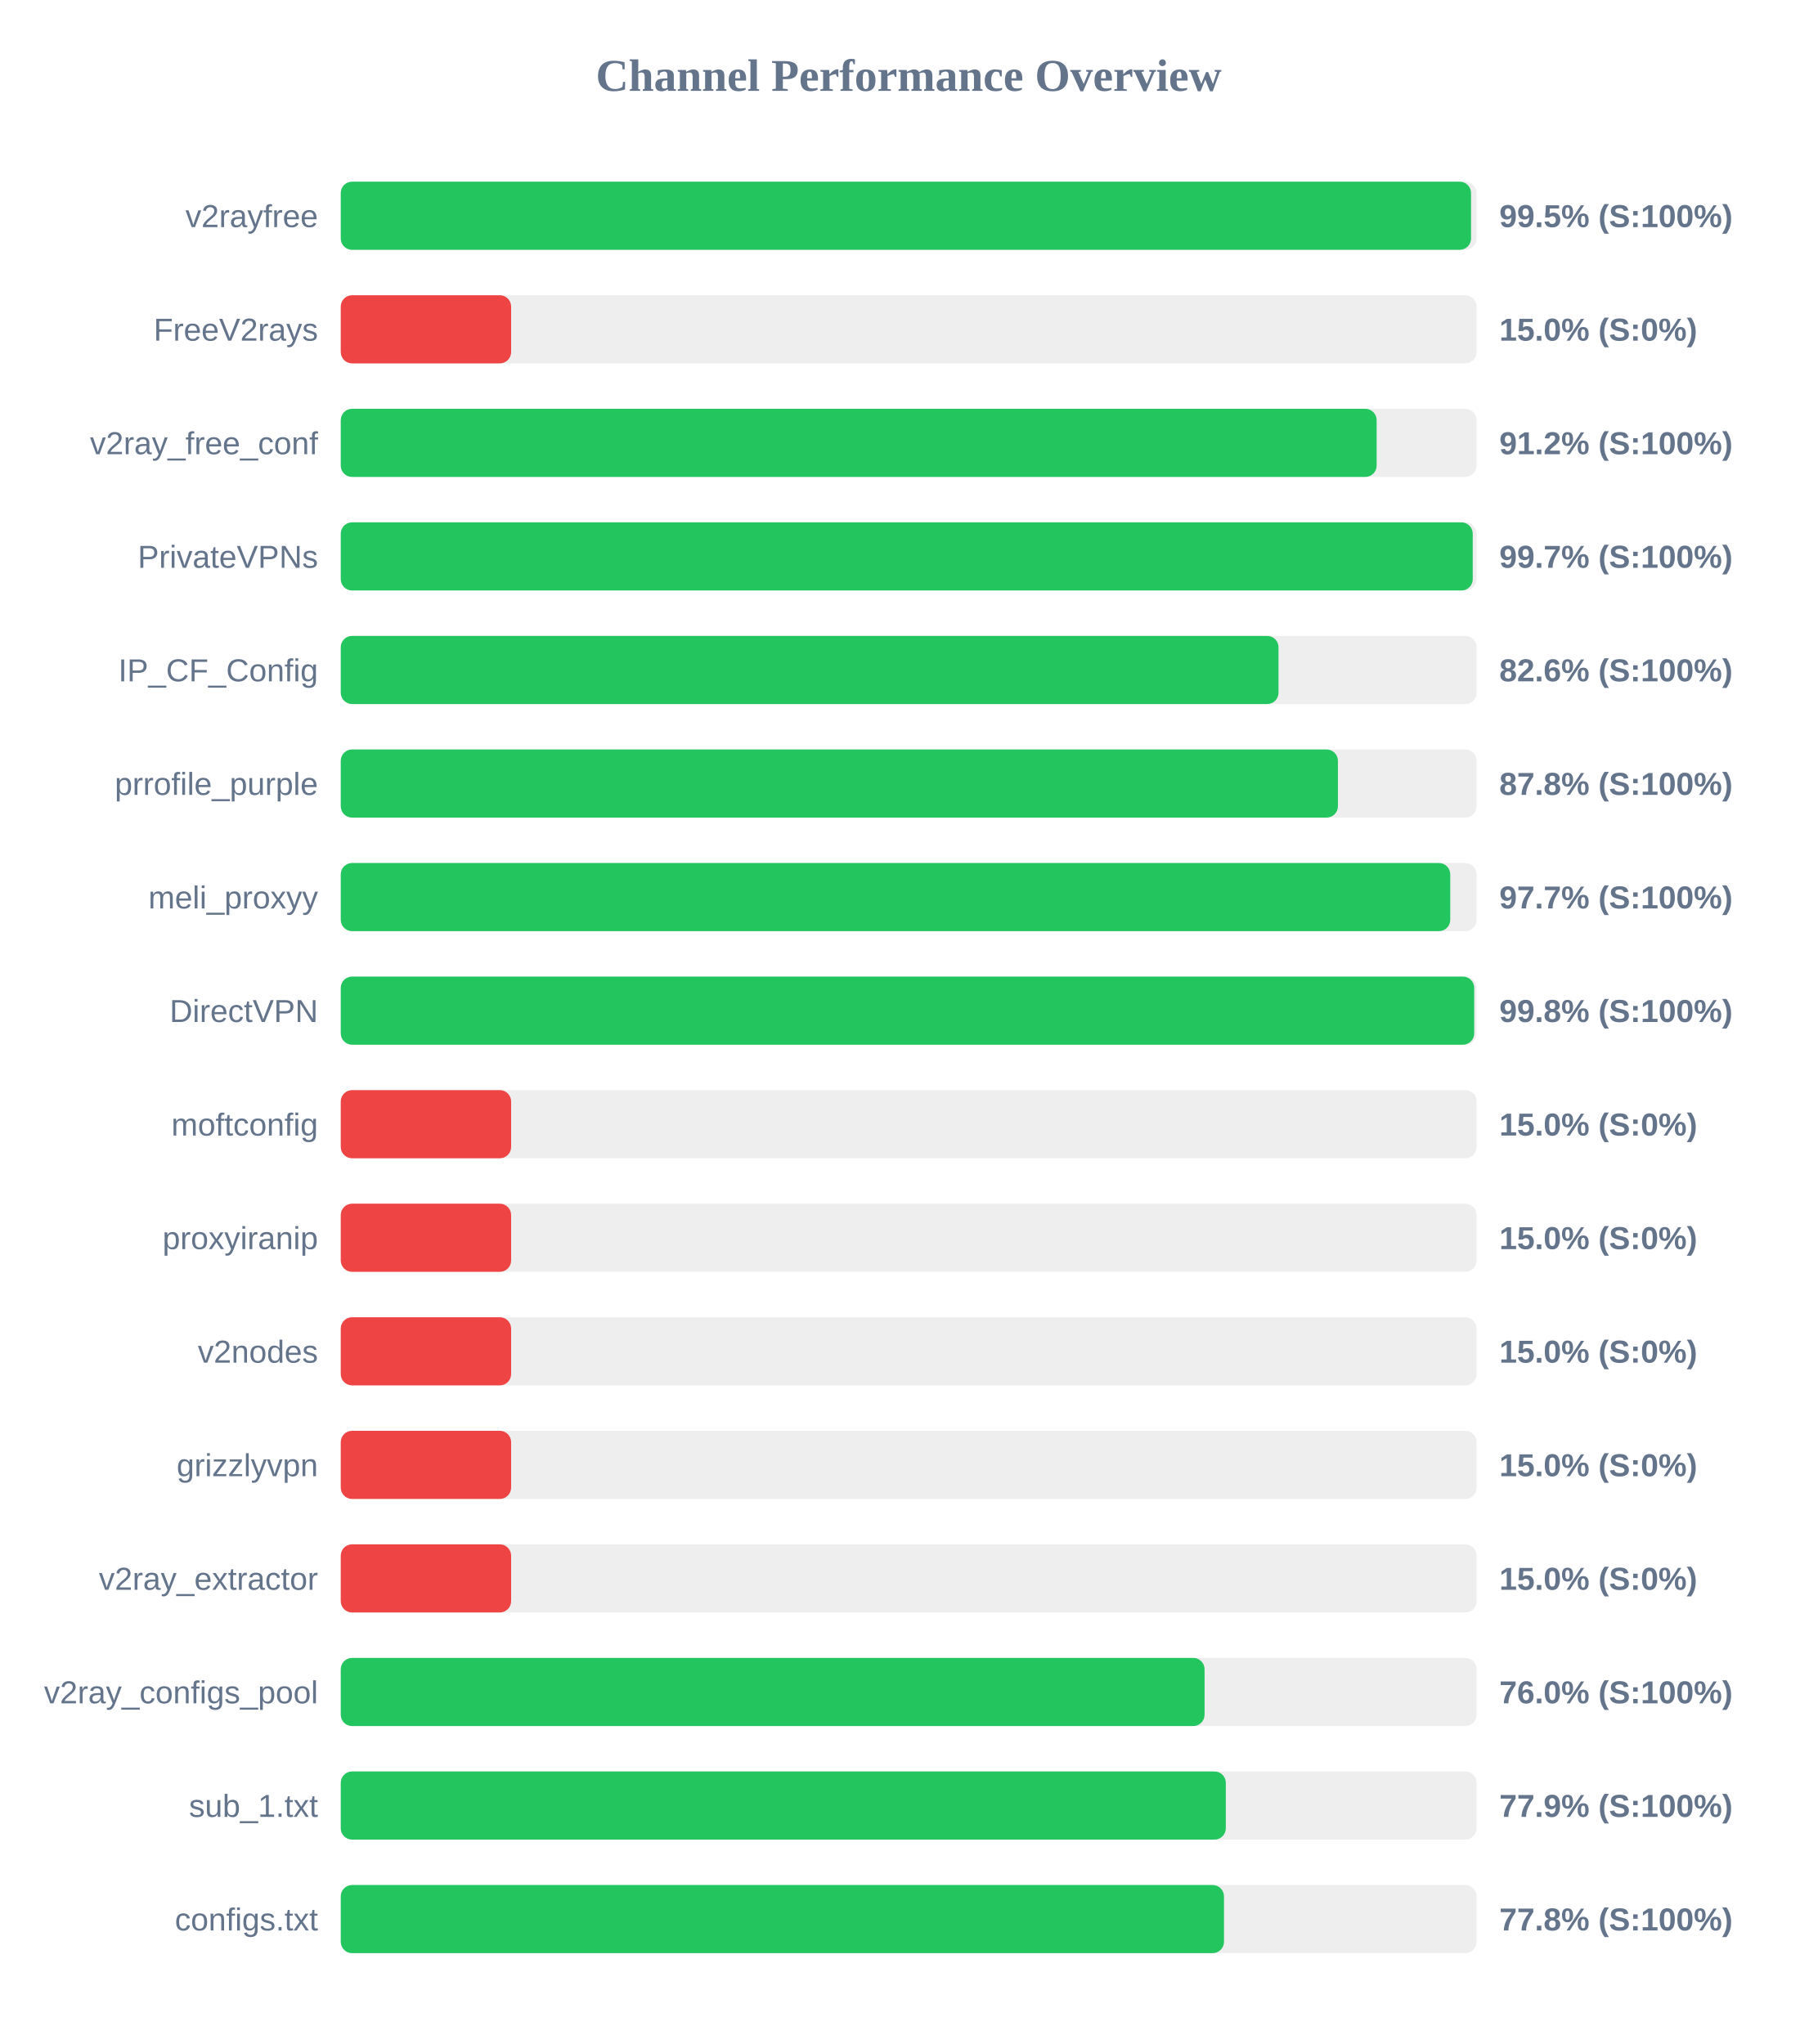
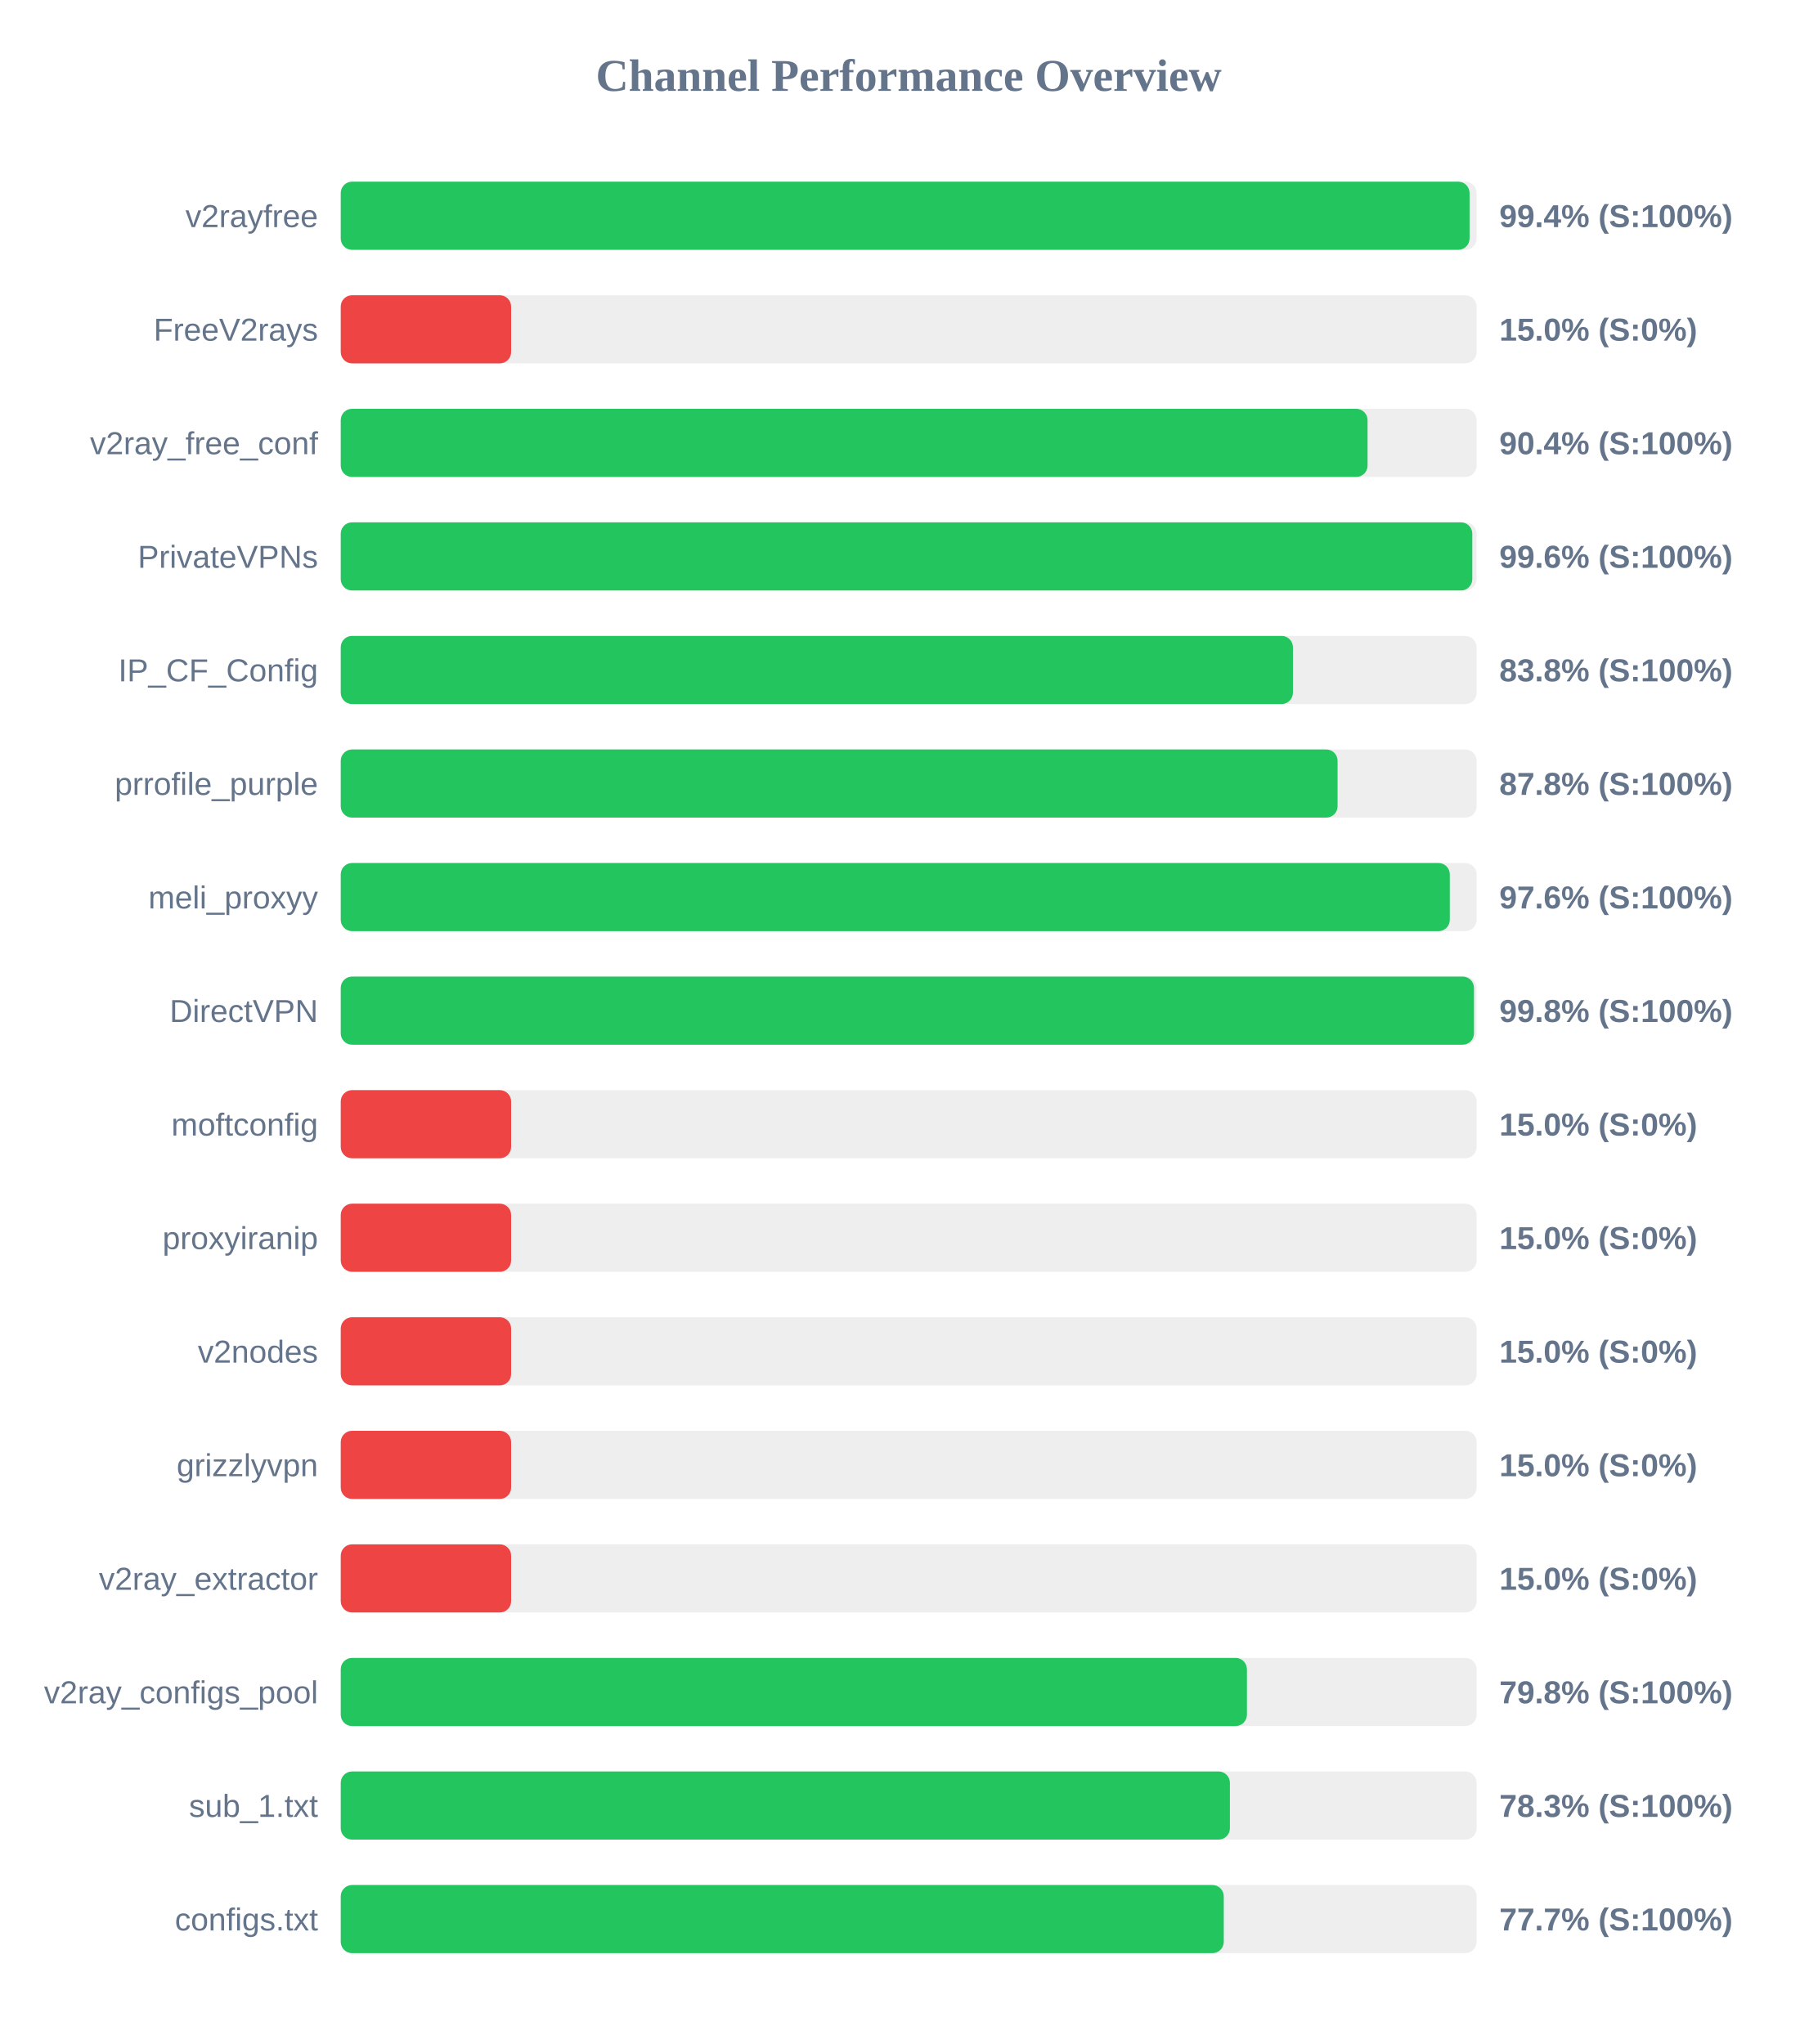
<svg xmlns="http://www.w3.org/2000/svg" width="800" height="900" version="1.1">
  <style>
        .row { font: 14px Arial; fill: #64748b; }
        .score { font: bold 14px Arial; fill: #64748b; }
    </style>
  <text x="400" y="40" text-anchor="middle" font-size="20px" font-weight="bold" fill="#64748b">Channel Performance Overview</text>
  <rect x="150" y="80" width="500" height="30" fill="#eee" rx="5" />
-   <rect x="150" y="80" width="497.55" height="30" fill="#22c55e" rx="5" />
+   <rect x="150" y="80" width="496.9" height="30" fill="#22c55e" rx="5" />
  <text x="140" y="100" text-anchor="end" class="row">v2rayfree</text>
-   <text x="660" y="100" text-anchor="start" class="score">99.5% (S:100%)</text>
+   <text x="660" y="100" text-anchor="start" class="score">99.4% (S:100%)</text>
  <rect x="150" y="130" width="500" height="30" fill="#eee" rx="5" />
  <rect x="150" y="130" width="75.0" height="30" fill="#ef4444" rx="5" />
  <text x="140" y="150" text-anchor="end" class="row">FreeV2rays</text>
  <text x="660" y="150" text-anchor="start" class="score">15.0% (S:0%)</text>
  <rect x="150" y="180" width="500" height="30" fill="#eee" rx="5" />
-   <rect x="150" y="180" width="456.0" height="30" fill="#22c55e" rx="5" />
+   <rect x="150" y="180" width="452.0" height="30" fill="#22c55e" rx="5" />
  <text x="140" y="200" text-anchor="end" class="row">v2ray_free_conf</text>
-   <text x="660" y="200" text-anchor="start" class="score">91.2% (S:100%)</text>
+   <text x="660" y="200" text-anchor="start" class="score">90.4% (S:100%)</text>
  <rect x="150" y="230" width="500" height="30" fill="#eee" rx="5" />
-   <rect x="150" y="230" width="498.3" height="30" fill="#22c55e" rx="5" />
+   <rect x="150" y="230" width="498.1" height="30" fill="#22c55e" rx="5" />
  <text x="140" y="250" text-anchor="end" class="row">PrivateVPNs</text>
-   <text x="660" y="250" text-anchor="start" class="score">99.7% (S:100%)</text>
+   <text x="660" y="250" text-anchor="start" class="score">99.6% (S:100%)</text>
  <rect x="150" y="280" width="500" height="30" fill="#eee" rx="5" />
-   <rect x="150" y="280" width="412.8" height="30" fill="#22c55e" rx="5" />
+   <rect x="150" y="280" width="419.15" height="30" fill="#22c55e" rx="5" />
  <text x="140" y="300" text-anchor="end" class="row">IP_CF_Config</text>
-   <text x="660" y="300" text-anchor="start" class="score">82.6% (S:100%)</text>
+   <text x="660" y="300" text-anchor="start" class="score">83.8% (S:100%)</text>
  <rect x="150" y="330" width="500" height="30" fill="#eee" rx="5" />
-   <rect x="150" y="330" width="438.95" height="30" fill="#22c55e" rx="5" />
+   <rect x="150" y="330" width="438.8" height="30" fill="#22c55e" rx="5" />
  <text x="140" y="350" text-anchor="end" class="row">prrofile_purple</text>
  <text x="660" y="350" text-anchor="start" class="score">87.8% (S:100%)</text>
  <rect x="150" y="380" width="500" height="30" fill="#eee" rx="5" />
-   <rect x="150" y="380" width="488.4" height="30" fill="#22c55e" rx="5" />
+   <rect x="150" y="380" width="488.2" height="30" fill="#22c55e" rx="5" />
  <text x="140" y="400" text-anchor="end" class="row">meli_proxyy</text>
-   <text x="660" y="400" text-anchor="start" class="score">97.7% (S:100%)</text>
+   <text x="660" y="400" text-anchor="start" class="score">97.6% (S:100%)</text>
  <rect x="150" y="430" width="500" height="30" fill="#eee" rx="5" />
-   <rect x="150" y="430" width="498.95" height="30" fill="#22c55e" rx="5" />
+   <rect x="150" y="430" width="498.85" height="30" fill="#22c55e" rx="5" />
  <text x="140" y="450" text-anchor="end" class="row">DirectVPN</text>
  <text x="660" y="450" text-anchor="start" class="score">99.8% (S:100%)</text>
  <rect x="150" y="480" width="500" height="30" fill="#eee" rx="5" />
  <rect x="150" y="480" width="75.0" height="30" fill="#ef4444" rx="5" />
  <text x="140" y="500" text-anchor="end" class="row">moftconfig</text>
  <text x="660" y="500" text-anchor="start" class="score">15.0% (S:0%)</text>
  <rect x="150" y="530" width="500" height="30" fill="#eee" rx="5" />
  <rect x="150" y="530" width="75.0" height="30" fill="#ef4444" rx="5" />
  <text x="140" y="550" text-anchor="end" class="row">proxyiranip</text>
  <text x="660" y="550" text-anchor="start" class="score">15.0% (S:0%)</text>
  <rect x="150" y="580" width="500" height="30" fill="#eee" rx="5" />
  <rect x="150" y="580" width="75.0" height="30" fill="#ef4444" rx="5" />
  <text x="140" y="600" text-anchor="end" class="row">v2nodes</text>
  <text x="660" y="600" text-anchor="start" class="score">15.0% (S:0%)</text>
  <rect x="150" y="630" width="500" height="30" fill="#eee" rx="5" />
  <rect x="150" y="630" width="75.0" height="30" fill="#ef4444" rx="5" />
  <text x="140" y="650" text-anchor="end" class="row">grizzlyvpn</text>
  <text x="660" y="650" text-anchor="start" class="score">15.0% (S:0%)</text>
  <rect x="150" y="680" width="500" height="30" fill="#eee" rx="5" />
  <rect x="150" y="680" width="75.0" height="30" fill="#ef4444" rx="5" />
  <text x="140" y="700" text-anchor="end" class="row">v2ray_extractor</text>
  <text x="660" y="700" text-anchor="start" class="score">15.0% (S:0%)</text>
  <rect x="150" y="730" width="500" height="30" fill="#eee" rx="5" />
-   <rect x="150" y="730" width="380.25" height="30" fill="#22c55e" rx="5" />
+   <rect x="150" y="730" width="398.9" height="30" fill="#22c55e" rx="5" />
  <text x="140" y="750" text-anchor="end" class="row">v2ray_configs_pool</text>
-   <text x="660" y="750" text-anchor="start" class="score">76.0% (S:100%)</text>
+   <text x="660" y="750" text-anchor="start" class="score">79.8% (S:100%)</text>
  <rect x="150" y="780" width="500" height="30" fill="#eee" rx="5" />
-   <rect x="150" y="780" width="389.6" height="30" fill="#22c55e" rx="5" />
+   <rect x="150" y="780" width="391.4" height="30" fill="#22c55e" rx="5" />
  <text x="140" y="800" text-anchor="end" class="row">sub_1.txt</text>
-   <text x="660" y="800" text-anchor="start" class="score">77.9% (S:100%)</text>
+   <text x="660" y="800" text-anchor="start" class="score">78.3% (S:100%)</text>
  <rect x="150" y="830" width="500" height="30" fill="#eee" rx="5" />
-   <rect x="150" y="830" width="388.8" height="30" fill="#22c55e" rx="5" />
+   <rect x="150" y="830" width="388.7" height="30" fill="#22c55e" rx="5" />
  <text x="140" y="850" text-anchor="end" class="row">configs.txt</text>
-   <text x="660" y="850" text-anchor="start" class="score">77.8% (S:100%)</text>
+   <text x="660" y="850" text-anchor="start" class="score">77.7% (S:100%)</text>
</svg>
